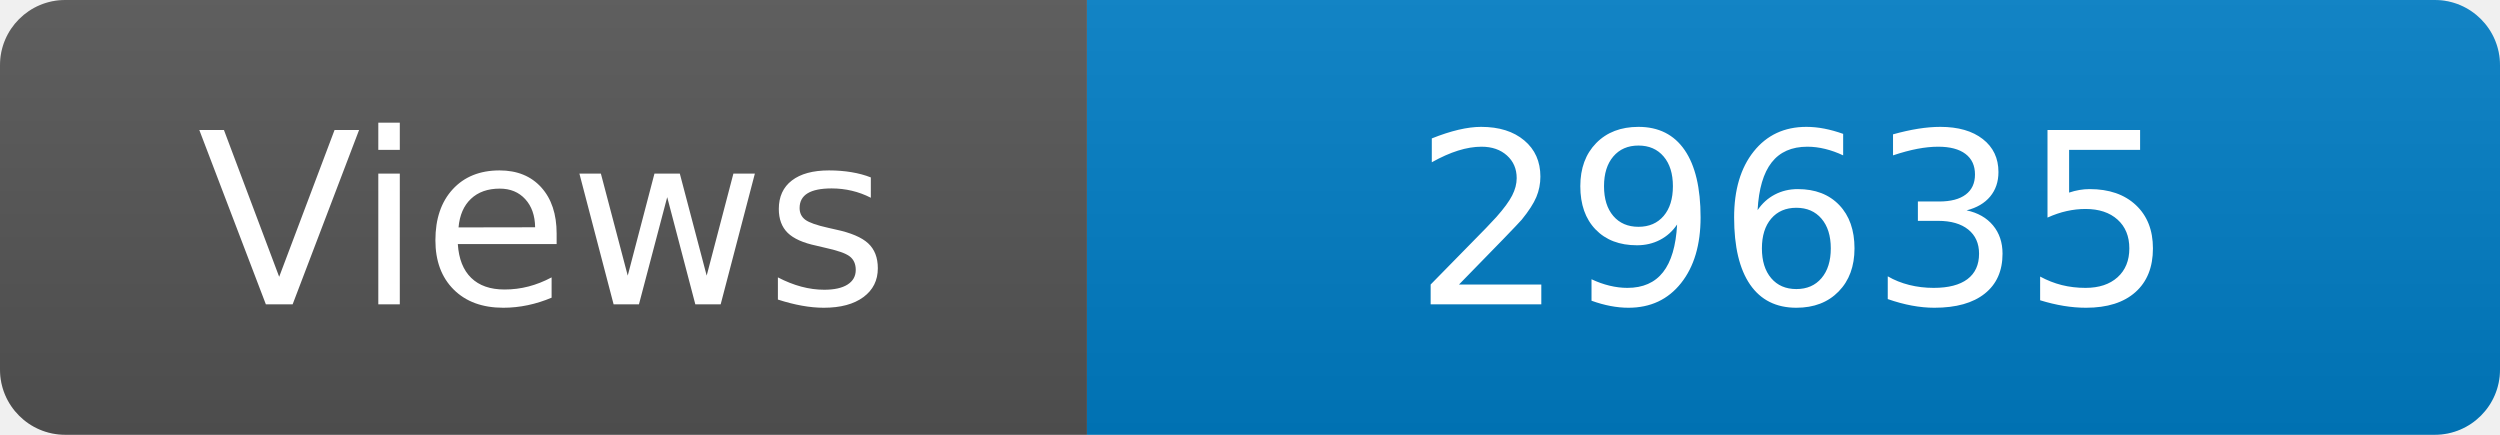
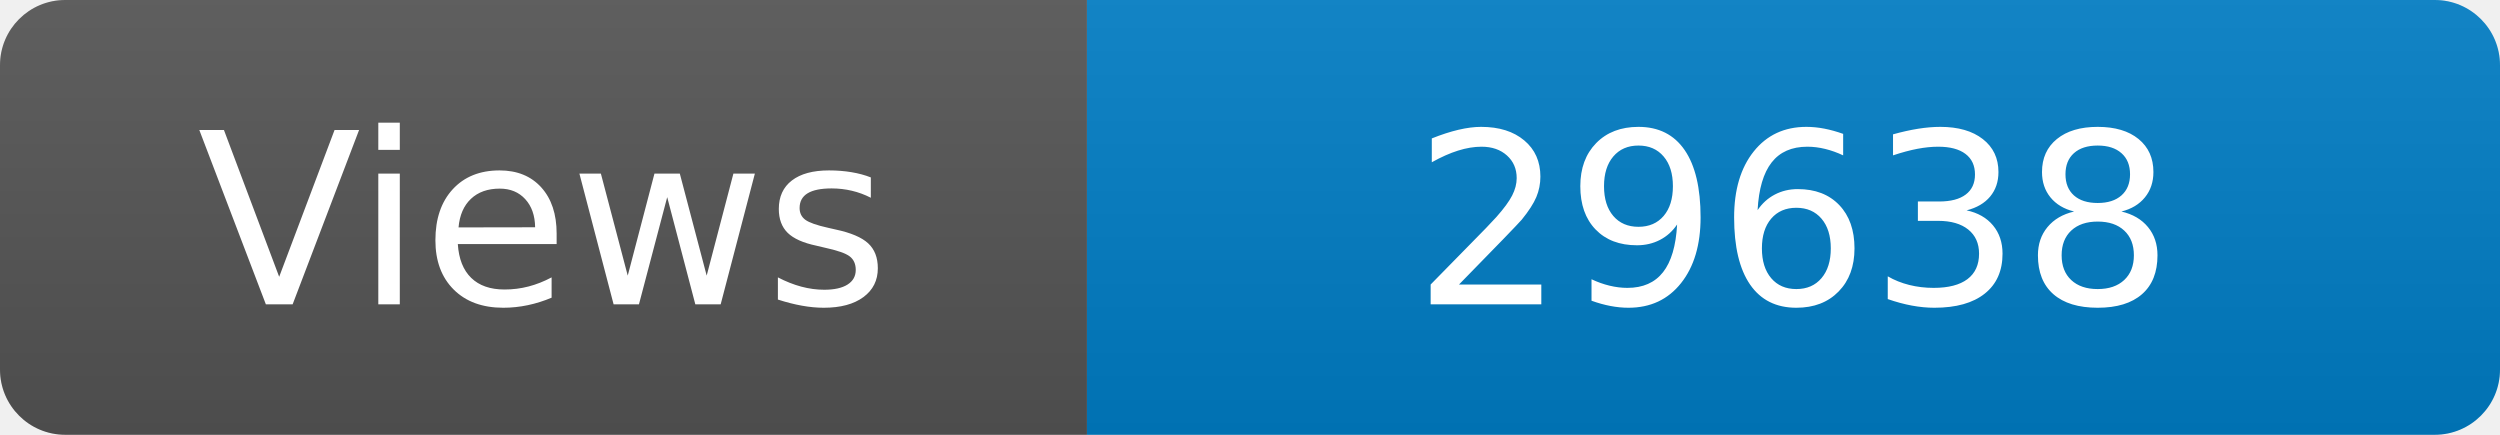
<svg xmlns="http://www.w3.org/2000/svg" width="115" height="20" role="img" aria-label="Maintained?: yes">
  <linearGradient id="s" x2="0" y2="100%">
    <stop offset="0" stop-color="#bbb" stop-opacity=".1" />
    <stop offset="1" stop-opacity=".1" />
  </linearGradient>
  <clipPath id="r">
    <rect width="115" height="20" rx="3" fill="#fff" />
  </clipPath>
  <g clip-path="url(#r)">
    <rect width="50" height="20" fill="#555" />
    <rect x="50" width="160" height="20" fill="#007ec6" />
    <rect width="115" height="20" fill="url(#s)" />
  </g>
  <g fill="#fff" text-anchor="middle" font-family="Verdana,Geneva,DejaVu Sans,sans-serif" font-size="110">
    <text x="250" y="140" transform="scale(.1)" fill="#fff">Views</text>
-     <text x="825" y="140" transform="scale(.1)" fill="#fff">29635</text>
+     <text x="825" y="140" transform="scale(.1)" fill="#fff">29638</text>
  </g>
</svg>
